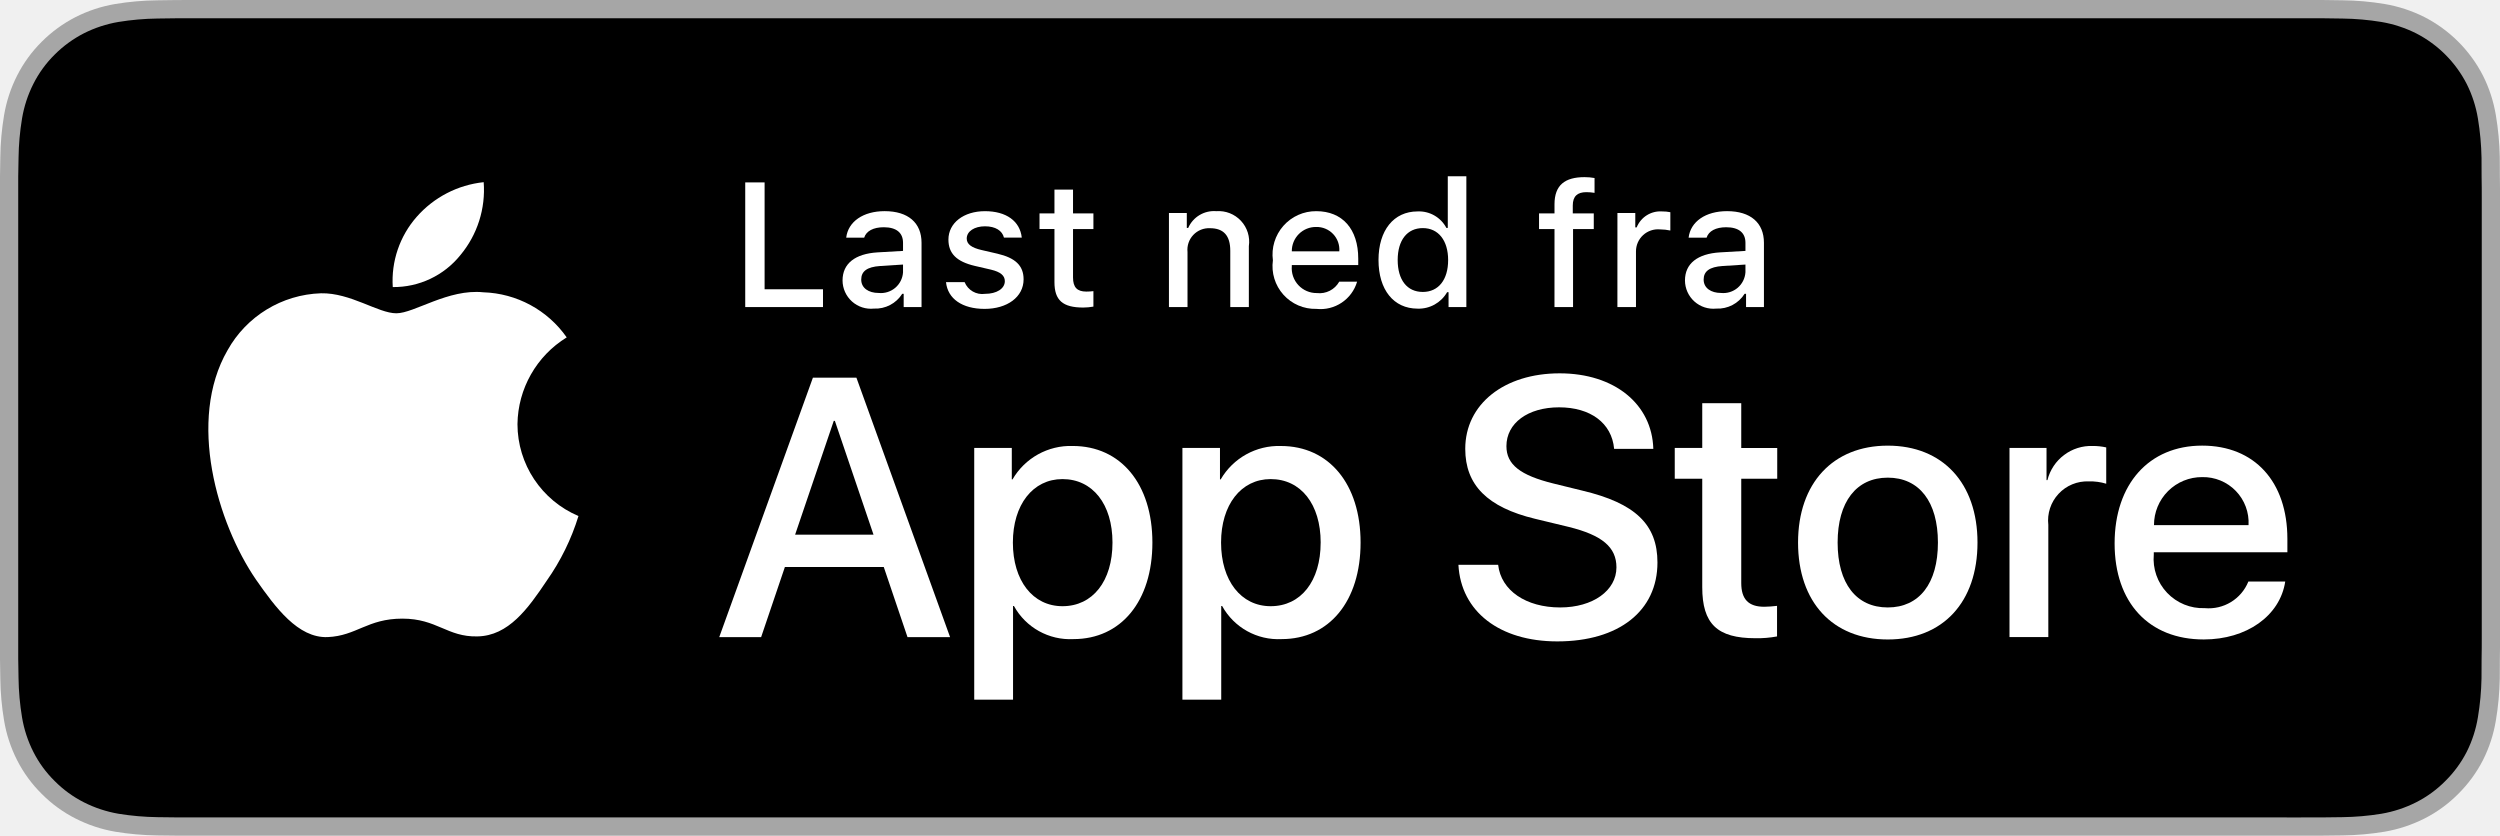
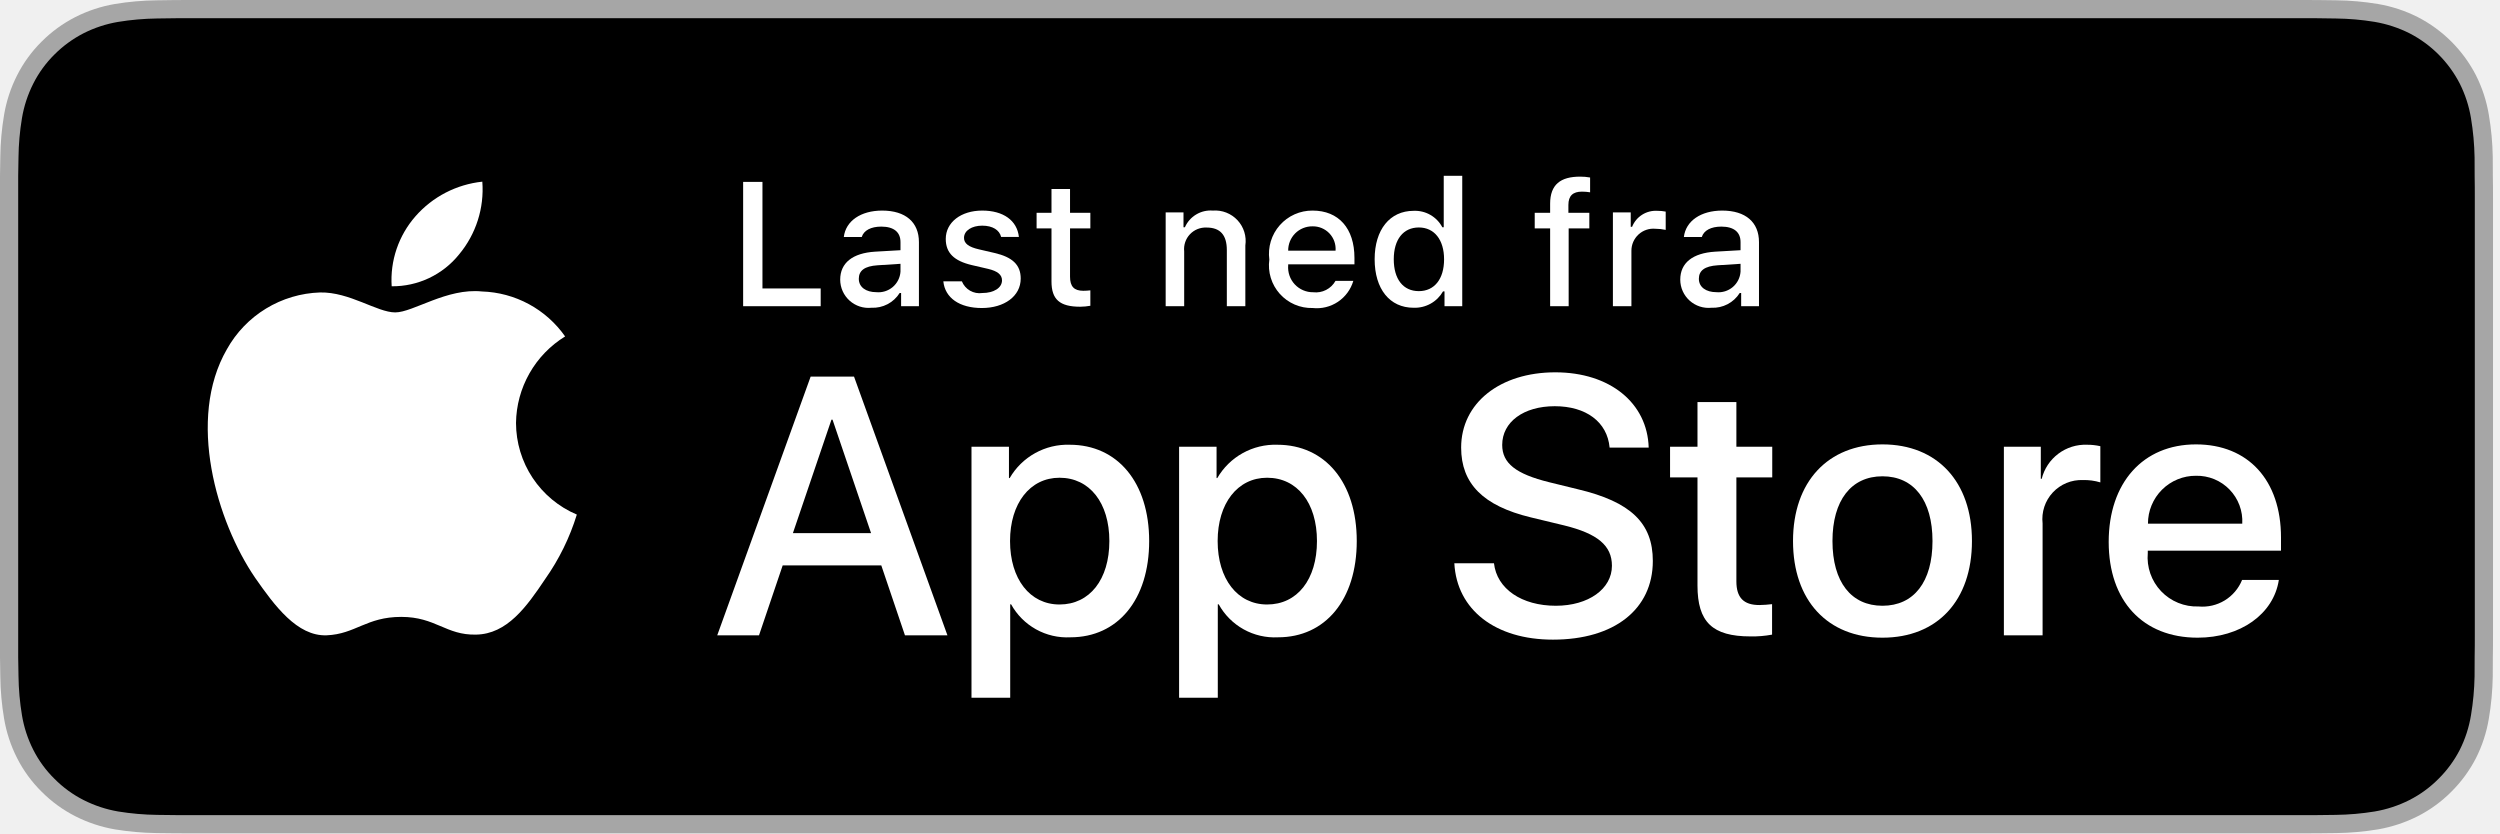
- <svg xmlns="http://www.w3.org/2000/svg" id="livetype" width="119.664" height="40" viewBox="0 0 119.664 40">
-   <g>
-     <g>
-       <g>
-         <path d="M110.135,0H9.535c-.367,0-.729,0-1.095.002-.306.002-.61.008-.919.013A13.215,13.215,0,0,0,5.517.191a6.665,6.665,0,0,0-1.901.627A6.438,6.438,0,0,0,1.998,1.997,6.258,6.258,0,0,0,.819,3.618a6.601,6.601,0,0,0-.625,1.903,12.993,12.993,0,0,0-.179,2.002C.006,7.83.005,8.138,0,8.444V31.559c.005.31.006.611.015.922a12.992,12.992,0,0,0,.179,2.002,6.588,6.588,0,0,0,.625,1.904A6.208,6.208,0,0,0,1.998,38.001a6.274,6.274,0,0,0,1.619,1.179,6.701,6.701,0,0,0,1.901.631,13.455,13.455,0,0,0,2.004.177c.309.007.613.011.919.011C8.806,40,9.168,40,9.535,40H110.135c.359,0,.725,0,1.084-.002.305,0,.617-.004.922-.011a13.279,13.279,0,0,0,2-.177,6.804,6.804,0,0,0,1.908-.631,6.277,6.277,0,0,0,1.617-1.179,6.395,6.395,0,0,0,1.182-1.614,6.604,6.604,0,0,0,.619-1.904,13.506,13.506,0,0,0,.186-2.002c.004-.311.004-.611.004-.922.008-.363.008-.725.008-1.094V9.536c0-.366,0-.729-.008-1.092,0-.307,0-.614-.004-.921a13.507,13.507,0,0,0-.186-2.002,6.618,6.618,0,0,0-.619-1.903,6.466,6.466,0,0,0-2.799-2.8,6.768,6.768,0,0,0-1.908-.627,13.044,13.044,0,0,0-2-.177c-.305-.005-.617-.011-.922-.013-.359-.002-.725-.002-1.084-.002Z" style="fill: #a6a6a6" />
-         <path d="M8.445,39.125c-.305,0-.602-.004-.904-.011a12.687,12.687,0,0,1-1.869-.163,5.884,5.884,0,0,1-1.657-.548,5.406,5.406,0,0,1-1.397-1.017,5.321,5.321,0,0,1-1.021-1.397,5.722,5.722,0,0,1-.543-1.657,12.414,12.414,0,0,1-.167-1.875c-.006-.211-.015-.913-.015-.913V8.444S.882,7.753.888,7.55a12.37,12.37,0,0,1,.166-1.872,5.755,5.755,0,0,1,.543-1.662A5.373,5.373,0,0,1,2.612,2.618,5.565,5.565,0,0,1,4.014,1.595a5.823,5.823,0,0,1,1.653-.544A12.586,12.586,0,0,1,7.543.887L8.445.875H111.214l.913.013a12.385,12.385,0,0,1,1.858.163,5.938,5.938,0,0,1,1.671.548,5.594,5.594,0,0,1,2.415,2.42,5.763,5.763,0,0,1,.535,1.649,12.995,12.995,0,0,1,.174,1.887c.003.283.003.587.003.89.008.375.008.732.008,1.092V30.465c0,.363,0,.718-.008,1.075,0,.325,0,.623-.004.93a12.731,12.731,0,0,1-.171,1.853,5.739,5.739,0,0,1-.54,1.67,5.48,5.48,0,0,1-1.016,1.386,5.413,5.413,0,0,1-1.399,1.022,5.862,5.862,0,0,1-1.668.55,12.542,12.542,0,0,1-1.869.163c-.293.007-.6.011-.897.011l-1.084.002Z" />
-       </g>
-       <g id="_Group_" data-name="&lt;Group&gt;">
-         <g id="_Group_2" data-name="&lt;Group&gt;">
-           <g id="_Group_3" data-name="&lt;Group&gt;">
-             <path id="_Path_" data-name="&lt;Path&gt;" d="M24.769,20.301a4.949,4.949,0,0,1,2.357-4.152,5.066,5.066,0,0,0-3.991-2.158c-1.679-.176-3.307,1.005-4.163,1.005-.872,0-2.19-.987-3.608-.958a5.315,5.315,0,0,0-4.473,2.728c-1.934,3.348-.491,8.269,1.361,10.976.927,1.325,2.01,2.806,3.428,2.753,1.387-.058,1.905-.884,3.579-.884,1.659,0,2.145.884,3.591.851,1.488-.024,2.426-1.331,3.321-2.669a10.962,10.962,0,0,0,1.518-3.093A4.782,4.782,0,0,1,24.769,20.301Z" style="fill: #fff" />
-             <path id="_Path_2" data-name="&lt;Path&gt;" d="M22.037,12.211a4.872,4.872,0,0,0,1.115-3.491,4.957,4.957,0,0,0-3.208,1.66,4.636,4.636,0,0,0-1.144,3.361A4.099,4.099,0,0,0,22.037,12.211Z" style="fill: #fff" />
-           </g>
-         </g>
-         <g>
-           <path d="M42.302,27.14h-4.733l-1.137,3.356H34.427l4.483-12.418h2.083l4.483,12.418H43.438ZM38.059,25.591h3.752l-1.85-5.447h-.052Z" style="fill: #fff" />
-           <path d="M55.16,25.97c0,2.813-1.506,4.621-3.778,4.621a3.069,3.069,0,0,1-2.849-1.584h-.043v4.484h-1.858V21.442H48.43v1.506h.034a3.212,3.212,0,0,1,2.883-1.601C53.645,21.348,55.16,23.164,55.16,25.97Zm-1.91,0c0-1.833-.947-3.038-2.393-3.038-1.42,0-2.375,1.23-2.375,3.038,0,1.824.955,3.046,2.375,3.046C52.302,29.016,53.25,27.819,53.25,25.97Z" style="fill: #fff" />
-           <path d="M65.125,25.97c0,2.813-1.506,4.621-3.778,4.621a3.069,3.069,0,0,1-2.849-1.584h-.043v4.484h-1.858V21.442H58.395v1.506h.034A3.212,3.212,0,0,1,61.312,21.348C63.61,21.348,65.125,23.164,65.125,25.97Zm-1.91,0c0-1.833-.947-3.038-2.393-3.038-1.42,0-2.375,1.23-2.375,3.038,0,1.824.955,3.046,2.375,3.046C62.267,29.016,63.214,27.819,63.214,25.97Z" style="fill: #fff" />
-           <path d="M71.71,27.036c.138,1.231,1.334,2.04,2.969,2.04,1.566,0,2.693-.809,2.693-1.919,0-.964-.68-1.541-2.289-1.937l-1.609-.388c-2.28-.551-3.339-1.617-3.339-3.348,0-2.143,1.867-3.614,4.519-3.614,2.624,0,4.423,1.472,4.483,3.614h-1.876c-.112-1.239-1.137-1.987-2.634-1.987s-2.521.757-2.521,1.858c0,.878.654,1.395,2.255,1.79l1.368.336c2.548.603,3.606,1.626,3.606,3.442,0,2.323-1.851,3.778-4.794,3.778-2.754,0-4.613-1.421-4.733-3.667Z" style="fill: #fff" />
-           <path d="M83.346,19.3v2.143h1.722v1.472H83.346v4.991c0,.775.345,1.137,1.102,1.137a5.808,5.808,0,0,0,.611-.043v1.463a5.104,5.104,0,0,1-1.032.086c-1.833,0-2.548-.688-2.548-2.444V22.914H80.163V21.442H81.479V19.3Z" style="fill: #fff" />
-           <path d="M86.065,25.97c0-2.849,1.678-4.639,4.294-4.639,2.625,0,4.295,1.79,4.295,4.639,0,2.856-1.661,4.639-4.295,4.639C87.726,30.608,86.065,28.826,86.065,25.97Zm6.695,0c0-1.954-.896-3.107-2.401-3.107s-2.4,1.162-2.4,3.107c0,1.962.895,3.106,2.4,3.106S92.76,27.932,92.76,25.97Z" style="fill: #fff" />
-           <path d="M96.186,21.442h1.772v1.541h.043a2.159,2.159,0,0,1,2.178-1.636,2.866,2.866,0,0,1,.637.069v1.738a2.598,2.598,0,0,0-.835-.112,1.873,1.873,0,0,0-1.937,2.083v5.37h-1.858Z" style="fill: #fff" />
-           <path d="M109.384,27.837c-.25,1.644-1.851,2.771-3.898,2.771-2.634,0-4.269-1.765-4.269-4.596,0-2.84,1.644-4.682,4.19-4.682,2.505,0,4.08,1.721,4.08,4.466v.637h-6.395v.112a2.358,2.358,0,0,0,2.436,2.564,2.048,2.048,0,0,0,2.091-1.273Zm-6.282-2.702h4.526a2.177,2.177,0,0,0-2.221-2.298A2.292,2.292,0,0,0,103.102,25.135Z" style="fill: #fff" />
-         </g>
-       </g>
-     </g>
-     <g id="_Group_4" data-name="&lt;Group&gt;">
-       <g>
-         <path d="M39.393,14.698H35.671V8.731h.927V13.846H39.393Z" style="fill: #fff" />
-         <path d="M40.329,13.424c0-.811.604-1.278,1.675-1.344l1.22-.07v-.389c0-.476-.314-.744-.922-.744-.496,0-.84.182-.938.5h-.86c.091-.773.818-1.27,1.84-1.27,1.129,0,1.766.562,1.766,1.513v3.077h-.855v-.633h-.07a1.515,1.515,0,0,1-1.353.707A1.36,1.36,0,0,1,40.329,13.424Zm2.895-.385v-.376L42.124,12.733c-.62.042-.901.252-.901.649,0,.405.352.641.835.641A1.062,1.062,0,0,0,43.224,13.04Z" style="fill: #fff" />
-         <path d="M47.146,10.108c1.013,0,1.675.471,1.762,1.265h-.853c-.082-.331-.405-.541-.909-.541-.496,0-.873.235-.873.587,0,.269.228.438.716.55l.748.173c.856.199,1.258.567,1.258,1.229,0,.848-.79,1.414-1.865,1.414-1.071,0-1.77-.484-1.849-1.282h.89a.914.914,0,0,0,.979.562c.554,0,.947-.248.947-.608,0-.269-.211-.442-.662-.55l-.785-.182c-.856-.203-1.253-.587-1.253-1.257C45.397,10.67,46.128,10.108,47.146,10.108Z" style="fill: #fff" />
-         <path d="M51.361,9.074v1.142h.976v.749h-.976V13.279c0,.472.194.678.637.678a2.967,2.967,0,0,0,.339-.021v.74a2.905,2.905,0,0,1-.483.045c-.988,0-1.382-.348-1.382-1.216v-2.543h-.715v-.749h.715V9.074Z" style="fill: #fff" />
-         <path d="M55.952,10.195h.855v.715H56.874a1.348,1.348,0,0,1,1.344-.802,1.465,1.465,0,0,1,1.559,1.675v2.915h-.889V12.006c0-.724-.314-1.083-.972-1.083a1.033,1.033,0,0,0-1.075,1.141v2.634h-.889Z" style="fill: #fff" />
-         <path d="M64.959,13.482a1.828,1.828,0,0,1-1.951,1.303,2.045,2.045,0,0,1-2.08-2.324,2.077,2.077,0,0,1,2.076-2.353c1.253,0,2.009.856,2.009,2.27V12.688H61.833v.05a1.19,1.19,0,0,0,1.199,1.29,1.079,1.079,0,0,0,1.071-.546Zm-3.126-1.451h2.274a1.086,1.086,0,0,0-1.108-1.167A1.152,1.152,0,0,0,61.833,12.031Z" style="fill: #fff" />
-         <path d="M65.983,12.444c0-1.423.731-2.324,1.869-2.324a1.484,1.484,0,0,1,1.381.79h.066V8.437H70.188v6.261h-.852v-.711h-.07a1.563,1.563,0,0,1-1.414.786C66.707,14.772,65.983,13.871,65.983,12.444Zm.918,0c0,.955.45,1.53,1.203,1.53.749,0,1.212-.583,1.212-1.526,0-.938-.468-1.53-1.212-1.53C67.356,10.918,66.901,11.497,66.901,12.444Z" style="fill: #fff" />
-         <path d="M74.407,10.964h-.74v-.749h.74V9.777c0-.918.5-1.298,1.438-1.298a2.643,2.643,0,0,1,.479.042V9.231a2.352,2.352,0,0,0-.393-.033c-.426,0-.649.194-.649.637v.38h1.005v.749h-.992v3.734h-.889Z" style="fill: #fff" />
-         <path d="M77.419,10.195h.855v.69h.066a1.221,1.221,0,0,1,1.216-.765,1.868,1.868,0,0,1,.396.037v.877a2.434,2.434,0,0,0-.496-.054,1.055,1.055,0,0,0-1.149,1.059v2.659h-.889Z" style="fill: #fff" />
-         <path d="M80.652,13.424c0-.811.604-1.278,1.675-1.344l1.22-.07v-.389c0-.476-.314-.744-.922-.744-.496,0-.84.182-.938.5H80.826c.091-.773.818-1.27,1.84-1.27,1.129,0,1.766.562,1.766,1.513v3.077H83.576v-.633h-.07a1.515,1.515,0,0,1-1.353.707A1.36,1.36,0,0,1,80.652,13.424Zm2.895-.385v-.376l-1.1.07c-.62.042-.901.252-.901.649,0,.405.352.641.835.641A1.062,1.062,0,0,0,83.546,13.04Z" style="fill: #fff" />
-       </g>
-     </g>
+ <svg xmlns="http://www.w3.org/2000/svg" width="168" height="56" viewBox="0 0 168 56" fill="none">
+   <g clip-path="url(#clip0_1111_1614)">
+     <path d="M154.189 5.99297e-05H13.349C12.835 5.99297e-05 12.328 5.99298e-05 11.816 0.003C11.387 0.006 10.962 0.014 10.529 0.021C9.589 0.032 8.651 0.114 7.724 0.268C6.798 0.425 5.901 0.721 5.063 1.146C4.226 1.574 3.461 2.131 2.797 2.796C2.128 3.459 1.571 4.225 1.147 5.065C0.722 5.904 0.426 6.803 0.272 7.73C0.116 8.657 0.032 9.594 0.021 10.533C0.008 10.962 0.007 11.393 0 11.822V44.182C0.007 44.617 0.008 45.038 0.021 45.473C0.032 46.412 0.116 47.349 0.272 48.275C0.426 49.203 0.721 50.103 1.147 50.941C1.571 51.779 2.128 52.542 2.797 53.202C3.459 53.869 4.224 54.426 5.063 54.852C5.901 55.278 6.798 55.575 7.724 55.735C8.652 55.887 9.589 55.97 10.529 55.982C10.962 55.992 11.387 55.997 11.816 55.997C12.328 56 12.835 56 13.349 56H154.189C154.692 56 155.203 56 155.706 55.997C156.133 55.997 156.57 55.992 156.997 55.982C157.935 55.971 158.871 55.888 159.797 55.735C160.726 55.574 161.627 55.277 162.468 54.852C163.306 54.426 164.071 53.869 164.732 53.202C165.399 52.54 165.957 51.777 166.387 50.941C166.809 50.102 167.102 49.203 167.253 48.275C167.41 47.349 167.496 46.412 167.513 45.473C167.519 45.038 167.519 44.617 167.519 44.182C167.53 43.673 167.53 43.168 167.53 42.651V13.351C167.53 12.838 167.53 12.329 167.519 11.822C167.519 11.393 167.519 10.962 167.513 10.533C167.496 9.593 167.41 8.657 167.253 7.73C167.101 6.803 166.809 5.905 166.387 5.065C165.523 3.381 164.152 2.01 162.468 1.146C161.627 0.722 160.726 0.426 159.797 0.268C158.871 0.114 157.935 0.031 156.997 0.02C156.57 0.014 156.133 0.005 155.706 0.003C155.203 -0 154.692 -0 154.189 -0V5.99297e-05Z" fill="#A6A6A6" />
+     <path d="M11.823 54.775C11.396 54.775 10.98 54.77 10.557 54.76C9.68 54.749 8.805 54.672 7.94 54.532C7.133 54.393 6.351 54.134 5.62 53.765C4.896 53.398 4.236 52.918 3.665 52.341C3.085 51.772 2.602 51.112 2.236 50.386C1.866 49.656 1.609 48.874 1.476 48.066C1.332 47.198 1.254 46.321 1.243 45.441C1.234 45.146 1.222 44.163 1.222 44.163V11.822C1.222 11.822 1.235 10.854 1.243 10.57C1.253 9.692 1.331 8.815 1.474 7.949C1.608 7.139 1.865 6.354 2.235 5.622C2.6 4.897 3.08 4.236 3.657 3.665C4.232 3.088 4.895 2.605 5.62 2.233C6.349 1.865 7.129 1.608 7.934 1.472C8.803 1.33 9.68 1.253 10.56 1.242L11.823 1.225H155.699L156.978 1.243C157.849 1.253 158.719 1.329 159.579 1.47C160.393 1.609 161.181 1.867 161.919 2.237C163.372 2.986 164.554 4.171 165.3 5.625C165.664 6.353 165.917 7.131 166.049 7.934C166.194 8.807 166.276 9.69 166.292 10.576C166.296 10.972 166.296 11.398 166.296 11.822C166.307 12.347 166.307 12.847 166.307 13.351V42.651C166.307 43.159 166.307 43.656 166.296 44.156C166.296 44.611 166.296 45.028 166.291 45.458C166.275 46.327 166.195 47.194 166.052 48.053C165.921 48.866 165.666 49.655 165.296 50.391C164.927 51.108 164.447 51.763 163.874 52.331C163.302 52.91 162.64 53.393 161.915 53.762C161.179 54.134 160.392 54.394 159.579 54.532C158.714 54.673 157.839 54.749 156.963 54.76C156.553 54.77 156.123 54.775 155.706 54.775L154.189 54.778L11.823 54.775Z" fill="black" />
+     <path d="M34.676 28.421C34.691 27.252 35.002 26.107 35.579 25.09C36.156 24.074 36.98 23.22 37.976 22.608C37.343 21.705 36.509 20.962 35.539 20.437C34.569 19.913 33.49 19.622 32.388 19.587C30.037 19.34 27.758 20.994 26.56 20.994C25.339 20.994 23.494 19.612 21.508 19.653C20.223 19.694 18.971 20.068 17.874 20.737C16.776 21.406 15.871 22.349 15.246 23.472C12.538 28.16 14.558 35.049 17.152 38.838C18.449 40.694 19.966 42.766 21.95 42.693C23.892 42.612 24.617 41.455 26.962 41.455C29.284 41.455 29.964 42.693 31.989 42.646C34.073 42.612 35.386 40.782 36.638 38.909C37.57 37.587 38.287 36.126 38.763 34.58C37.553 34.068 36.52 33.211 35.793 32.115C35.066 31.02 34.678 29.735 34.676 28.421V28.421Z" fill="white" />
+     <path d="M30.852 17.095C31.988 15.731 32.548 13.978 32.412 12.208C30.677 12.391 29.073 13.22 27.922 14.532C27.359 15.173 26.928 15.918 26.653 16.725C26.378 17.533 26.265 18.387 26.321 19.238C27.189 19.247 28.048 19.058 28.833 18.687C29.617 18.316 30.308 17.772 30.852 17.095Z" fill="white" />
+     <path d="M59.223 37.995H52.596L51.005 42.694H48.198L54.475 25.309H57.391L63.668 42.694H60.813L59.223 37.995ZM53.283 35.827H58.536L55.946 28.201H55.874L53.283 35.827Z" fill="white" />
+     <path d="M77.224 36.358C77.224 40.297 75.115 42.827 71.934 42.827C71.128 42.869 70.327 42.684 69.621 42.291C68.916 41.899 68.335 41.316 67.946 40.61H67.886V46.888H65.284V30.019H67.802V32.128H67.85C68.257 31.424 68.848 30.844 69.559 30.45C70.269 30.055 71.074 29.86 71.886 29.887C75.103 29.887 77.224 32.43 77.224 36.358ZM74.549 36.358C74.549 33.791 73.223 32.104 71.2 32.104C69.212 32.104 67.875 33.827 67.875 36.358C67.875 38.912 69.212 40.622 71.2 40.622C73.223 40.622 74.549 38.947 74.549 36.358Z" fill="white" />
+     <path d="M91.174 36.358C91.174 40.297 89.066 42.827 85.885 42.827C85.079 42.869 84.277 42.684 83.572 42.291C82.867 41.899 82.286 41.316 81.897 40.61H81.836V46.888H79.235V30.019H81.753V32.127H81.801C82.208 31.424 82.799 30.844 83.509 30.45C84.22 30.055 85.024 29.86 85.837 29.887C89.054 29.887 91.174 32.43 91.174 36.358ZM88.5 36.358C88.5 33.791 87.174 32.104 85.15 32.104C83.163 32.104 81.826 33.827 81.826 36.358C81.826 38.911 83.163 40.622 85.15 40.622C87.174 40.622 88.5 38.947 88.5 36.358H88.5Z" fill="white" />
+     <path d="M100.395 37.851C100.588 39.575 102.262 40.707 104.551 40.707C106.744 40.707 108.322 39.575 108.322 38.02C108.322 36.671 107.37 35.863 105.117 35.309L102.864 34.766C99.671 33.995 98.189 32.502 98.189 30.079C98.189 27.08 100.804 25.02 104.515 25.02C108.189 25.02 110.707 27.08 110.792 30.079H108.166C108.009 28.345 106.574 27.297 104.479 27.297C102.383 27.297 100.948 28.357 100.948 29.899C100.948 31.128 101.864 31.851 104.105 32.405L106.021 32.875C109.588 33.719 111.07 35.152 111.07 37.695C111.07 40.947 108.479 42.984 104.358 42.984C100.503 42.984 97.9 40.995 97.731 37.85L100.395 37.851Z" fill="white" />
+     <path d="M116.685 27.02V30.019H119.095V32.08H116.685V39.067C116.685 40.153 117.167 40.659 118.227 40.659C118.513 40.654 118.799 40.634 119.083 40.599V42.647C118.606 42.736 118.122 42.776 117.638 42.767C115.072 42.767 114.071 41.803 114.071 39.345V32.08H112.228V30.019H114.071V27.02H116.685Z" fill="white" />
+     <path d="M120.491 36.358C120.491 32.37 122.84 29.863 126.502 29.863C130.177 29.863 132.515 32.37 132.515 36.358C132.515 40.357 130.19 42.852 126.502 42.852C122.816 42.852 120.491 40.357 120.491 36.358ZM129.864 36.358C129.864 33.622 128.611 32.007 126.502 32.007C124.394 32.007 123.142 33.634 123.142 36.358C123.142 39.104 124.394 40.707 126.502 40.707C128.611 40.707 129.864 39.104 129.864 36.358H129.864Z" fill="white" />
+     <path d="M134.661 30.019H137.142V32.177H137.202C137.37 31.503 137.765 30.907 138.32 30.491C138.875 30.073 139.557 29.86 140.251 29.887C140.551 29.886 140.85 29.918 141.143 29.984V32.417C140.764 32.302 140.369 32.249 139.974 32.26C139.596 32.245 139.219 32.312 138.869 32.456C138.519 32.6 138.205 32.818 137.947 33.095C137.69 33.372 137.495 33.701 137.377 34.06C137.259 34.42 137.22 34.8 137.262 35.176V42.694H134.661L134.661 30.019Z" fill="white" />
+     <path d="M153.138 38.972C152.788 41.273 150.547 42.852 147.68 42.852C143.993 42.852 141.704 40.381 141.704 36.418C141.704 32.442 144.005 29.863 147.571 29.863C151.078 29.863 153.283 32.272 153.283 36.116V37.007H144.331V37.164C144.289 37.631 144.348 38.101 144.502 38.543C144.656 38.985 144.903 39.389 145.225 39.729C145.548 40.068 145.939 40.336 146.373 40.512C146.806 40.689 147.273 40.772 147.74 40.755C148.355 40.812 148.972 40.67 149.5 40.349C150.027 40.027 150.437 39.544 150.668 38.972L153.138 38.972ZM144.343 35.189H150.68C150.703 34.769 150.64 34.349 150.493 33.956C150.347 33.562 150.12 33.203 149.828 32.901C149.536 32.599 149.185 32.36 148.797 32.2C148.408 32.041 147.991 31.963 147.571 31.972C147.147 31.969 146.727 32.05 146.335 32.211C145.943 32.372 145.587 32.608 145.287 32.908C144.987 33.207 144.749 33.562 144.587 33.954C144.425 34.345 144.342 34.765 144.343 35.189V35.189Z" fill="white" />
+     <path d="M55.15 20.577H49.939V12.223H51.237V19.384H55.15V20.577Z" fill="white" />
+     <path d="M56.461 18.794C56.461 17.659 57.306 17.005 58.805 16.912L60.513 16.814V16.27C60.513 15.604 60.073 15.228 59.222 15.228C58.528 15.228 58.047 15.483 57.908 15.928H56.704C56.831 14.846 57.85 14.151 59.28 14.151C60.86 14.151 61.752 14.938 61.752 16.27V20.577H60.554V19.691H60.456C60.256 20.009 59.975 20.268 59.643 20.442C59.31 20.616 58.937 20.698 58.562 20.681C58.297 20.708 58.03 20.68 57.777 20.598C57.524 20.516 57.291 20.381 57.093 20.204C56.895 20.026 56.736 19.809 56.627 19.566C56.519 19.323 56.462 19.06 56.461 18.794V18.794ZM60.513 18.255V17.728L58.974 17.827C58.105 17.885 57.712 18.18 57.712 18.736C57.712 19.303 58.204 19.634 58.881 19.634C59.079 19.654 59.279 19.634 59.47 19.575C59.66 19.516 59.837 19.419 59.989 19.291C60.141 19.162 60.266 19.004 60.356 18.826C60.446 18.648 60.5 18.454 60.513 18.255V18.255Z" fill="white" />
+     <path d="M66.004 14.151C67.421 14.151 68.348 14.811 68.47 15.922H67.276C67.162 15.46 66.709 15.164 66.004 15.164C65.309 15.164 64.781 15.494 64.781 15.986C64.781 16.363 65.1 16.6 65.784 16.756L66.831 16.999C68.03 17.277 68.592 17.793 68.592 18.719C68.592 19.906 67.486 20.699 65.98 20.699C64.481 20.699 63.503 20.021 63.392 18.904H64.638C64.745 19.17 64.939 19.392 65.187 19.535C65.436 19.677 65.725 19.733 66.009 19.691C66.784 19.691 67.335 19.344 67.335 18.84C67.335 18.464 67.04 18.221 66.408 18.07L65.309 17.815C64.11 17.532 63.555 16.994 63.555 16.056C63.555 14.938 64.579 14.151 66.004 14.151Z" fill="white" />
+     <path d="M71.906 12.703V14.302H73.272V15.349H71.906V18.591C71.906 19.251 72.178 19.541 72.797 19.541C72.956 19.54 73.114 19.53 73.272 19.512V20.548C73.048 20.588 72.822 20.61 72.595 20.612C71.211 20.612 70.66 20.125 70.66 18.91V15.349H69.659V14.301H70.66V12.703H71.906Z" fill="white" />
+     <path d="M78.333 14.273H79.531V15.274H79.624C79.781 14.915 80.047 14.613 80.385 14.412C80.722 14.21 81.113 14.119 81.505 14.151C81.812 14.128 82.12 14.174 82.406 14.286C82.692 14.399 82.95 14.574 83.16 14.799C83.369 15.024 83.525 15.293 83.617 15.587C83.708 15.881 83.732 16.192 83.687 16.496V20.577H82.443V16.808C82.443 15.795 82.002 15.291 81.082 15.291C80.874 15.282 80.666 15.317 80.473 15.395C80.28 15.473 80.106 15.592 79.963 15.744C79.82 15.896 79.711 16.077 79.645 16.274C79.578 16.472 79.555 16.682 79.577 16.889V20.577H78.333L78.333 14.273Z" fill="white" />
+     <path d="M90.943 18.875C90.774 19.451 90.407 19.949 89.908 20.283C89.409 20.616 88.808 20.763 88.211 20.699C87.796 20.709 87.383 20.63 87.001 20.465C86.62 20.301 86.279 20.055 86.002 19.746C85.725 19.436 85.518 19.07 85.397 18.673C85.275 18.275 85.242 17.856 85.299 17.445C85.244 17.032 85.278 16.612 85.399 16.213C85.52 15.815 85.725 15.447 86.001 15.135C86.276 14.822 86.616 14.573 86.996 14.403C87.377 14.233 87.789 14.148 88.206 14.151C89.96 14.151 91.019 15.35 91.019 17.329V17.763H86.566V17.833C86.547 18.064 86.576 18.297 86.652 18.517C86.727 18.736 86.848 18.937 87.006 19.107C87.164 19.277 87.356 19.413 87.57 19.504C87.783 19.596 88.013 19.642 88.245 19.639C88.543 19.675 88.844 19.621 89.111 19.485C89.378 19.349 89.599 19.137 89.745 18.875L90.943 18.875ZM86.566 16.843H89.75C89.766 16.631 89.737 16.419 89.666 16.219C89.595 16.019 89.482 15.837 89.336 15.683C89.19 15.529 89.013 15.408 88.817 15.326C88.621 15.245 88.411 15.205 88.199 15.21C87.983 15.207 87.77 15.248 87.571 15.329C87.371 15.41 87.19 15.53 87.038 15.682C86.886 15.835 86.766 16.016 86.685 16.215C86.604 16.414 86.563 16.628 86.566 16.843V16.843Z" fill="white" />
+     <path d="M92.376 17.422C92.376 15.43 93.4 14.168 94.993 14.168C95.387 14.15 95.778 14.244 96.12 14.44C96.462 14.636 96.742 14.925 96.926 15.274H97.019V11.812H98.263V20.577H97.071V19.581H96.972C96.774 19.927 96.485 20.213 96.136 20.407C95.787 20.601 95.392 20.695 94.993 20.681C93.389 20.681 92.376 19.419 92.376 17.422ZM93.661 17.422C93.661 18.759 94.291 19.564 95.346 19.564C96.394 19.564 97.042 18.748 97.042 17.428C97.042 16.114 96.387 15.286 95.346 15.286C94.298 15.286 93.661 16.096 93.661 17.422H93.661Z" fill="white" />
+     <path d="M104.169 15.35H103.133V14.302H104.169V13.688C104.169 12.402 104.869 11.87 106.183 11.87C106.408 11.869 106.633 11.888 106.855 11.928V12.923C106.673 12.893 106.489 12.877 106.305 12.878C105.709 12.878 105.396 13.15 105.396 13.769V14.302H106.803V15.35H105.414V20.577H104.169V15.35Z" fill="white" />
+     <path d="M108.387 14.273H109.585V15.239H109.678C109.812 14.904 110.049 14.619 110.355 14.427C110.661 14.235 111.019 14.144 111.38 14.168C111.566 14.166 111.752 14.183 111.935 14.22V15.448C111.707 15.399 111.474 15.374 111.241 15.373C111.035 15.354 110.829 15.379 110.633 15.445C110.438 15.511 110.259 15.618 110.108 15.757C109.956 15.897 109.836 16.067 109.753 16.256C109.671 16.445 109.63 16.649 109.631 16.855V20.577H108.387L108.387 14.273Z" fill="white" />
+     <path d="M112.913 18.794C112.913 17.659 113.758 17.005 115.257 16.912L116.965 16.814V16.27C116.965 15.604 116.525 15.228 115.674 15.228C114.98 15.228 114.499 15.483 114.36 15.928H113.156C113.283 14.846 114.302 14.151 115.732 14.151C117.312 14.151 118.204 14.938 118.204 16.27V20.577H117.006V19.691H116.908C116.708 20.009 116.427 20.268 116.094 20.442C115.762 20.616 115.389 20.698 115.014 20.681C114.749 20.708 114.482 20.68 114.229 20.598C113.976 20.516 113.743 20.381 113.545 20.204C113.347 20.026 113.188 19.809 113.079 19.566C112.97 19.323 112.914 19.06 112.913 18.794ZM116.965 18.255V17.728L115.425 17.827C114.557 17.885 114.164 18.18 114.164 18.736C114.164 19.303 114.656 19.634 115.333 19.634C115.531 19.654 115.731 19.634 115.922 19.575C116.112 19.516 116.289 19.419 116.441 19.291C116.593 19.162 116.718 19.004 116.808 18.826C116.898 18.648 116.951 18.454 116.965 18.255V18.255Z" fill="white" />
  </g>
+   <defs>
+     <clipPath id="clip0_1111_1614">
+       <rect width="167.53" height="56" fill="white" />
+     </clipPath>
+   </defs>
</svg>
